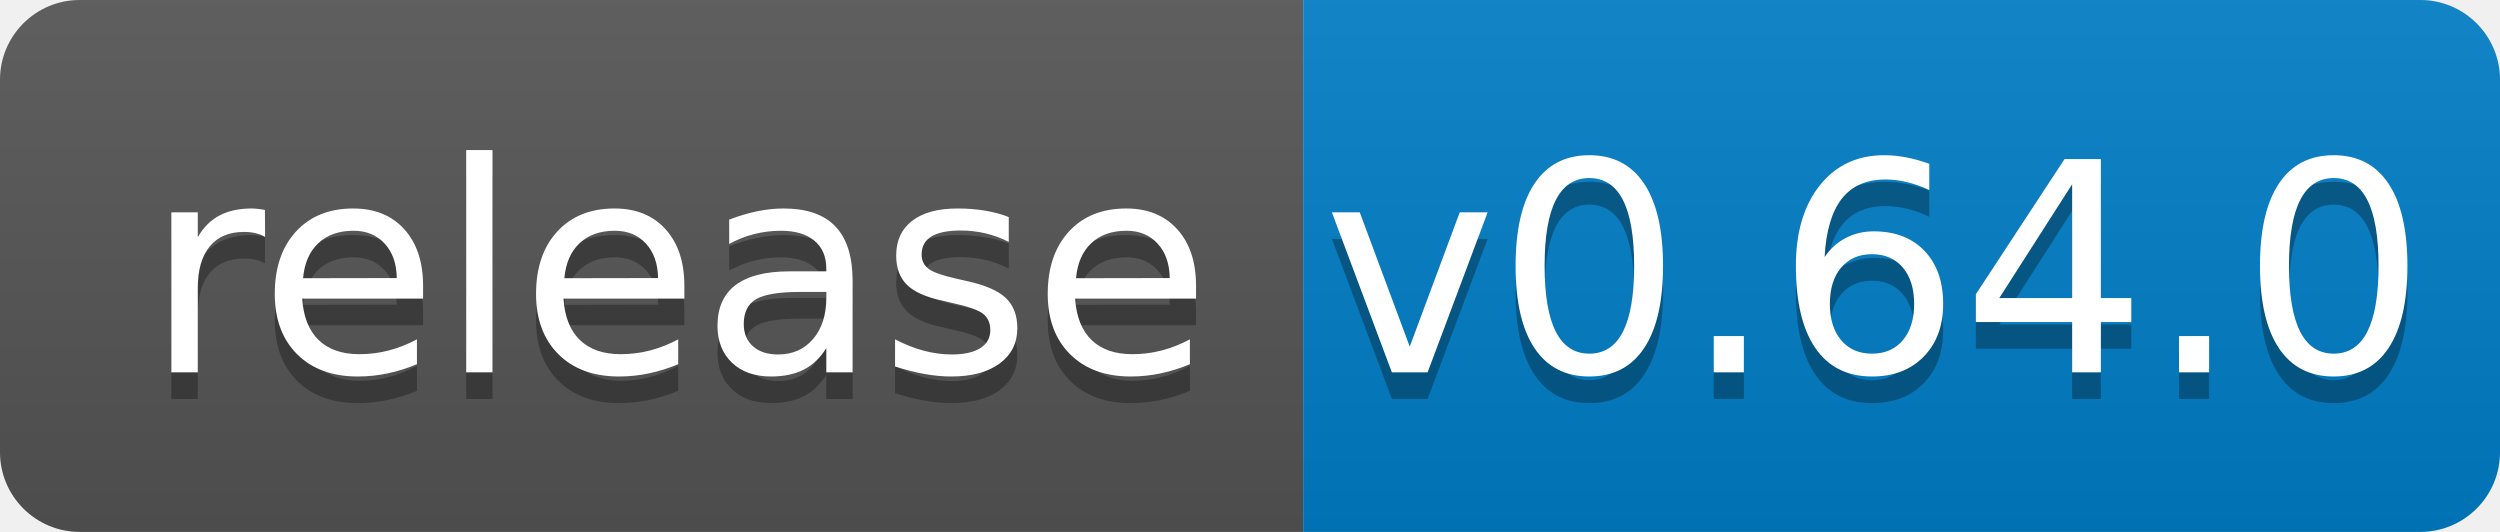
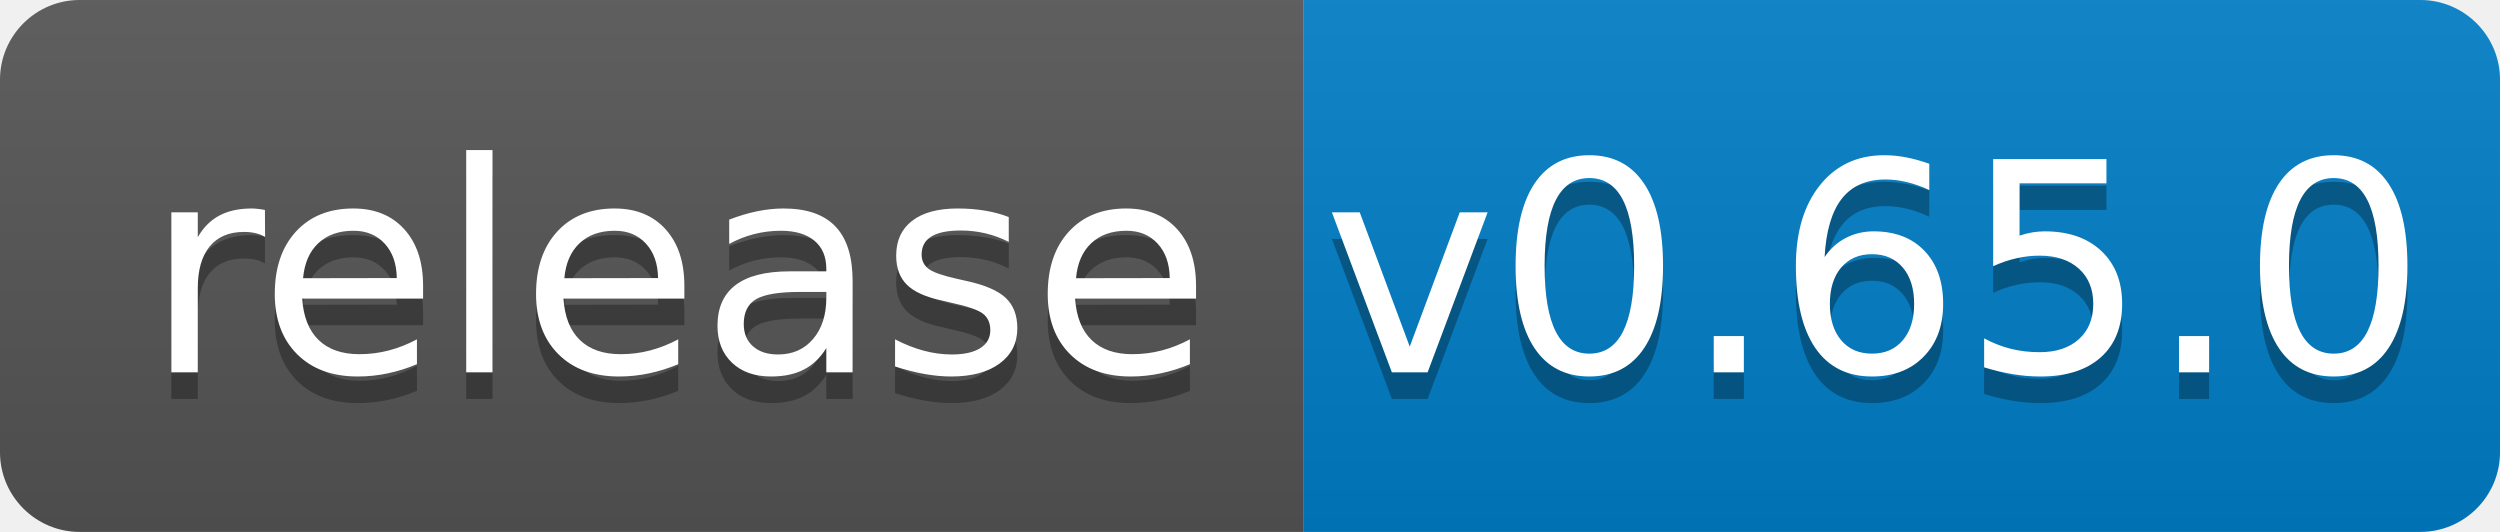
<svg xmlns="http://www.w3.org/2000/svg" width="94" height="20">
  <linearGradient id="b" x2="0" y2="100%">
    <stop offset="0" stop-color="#bbb" stop-opacity=".1" />
    <stop offset="1" stop-opacity=".1" />
  </linearGradient>
  <clipPath id="a">
    <rect width="94" height="20" rx="3" fill="#fff" />
  </clipPath>
  <g clip-path="url(#a)">
    <path fill="#555" d="M0 0h49v20H0z" />
    <path fill="#007ec6" d="M49 0h45v20H49z" />
    <path fill="url(#b)" d="M0 0h94v20H0z" />
  </g>
  <g fill="#fff" text-anchor="middle" font-family="DejaVu Sans,Verdana,Geneva,sans-serif" font-size="110">
    <text x="255" y="150" fill="#010101" fill-opacity=".3" transform="scale(.1)" textLength="390">release</text>
    <text x="255" y="140" transform="scale(.1)" textLength="390">release</text>
-     <text x="705" y="150" fill="#010101" fill-opacity=".3" transform="scale(.1)" textLength="350">v0.64.0</text>
-     <text x="705" y="140" transform="scale(.1)" textLength="350">v0.64.0</text>
+     <text x="705" y="150" fill="#010101" fill-opacity=".3" transform="scale(.1)" textLength="350">v0.65.0</text>
+     <text x="705" y="140" transform="scale(.1)" textLength="350">v0.65.0</text>
  </g>
</svg>
